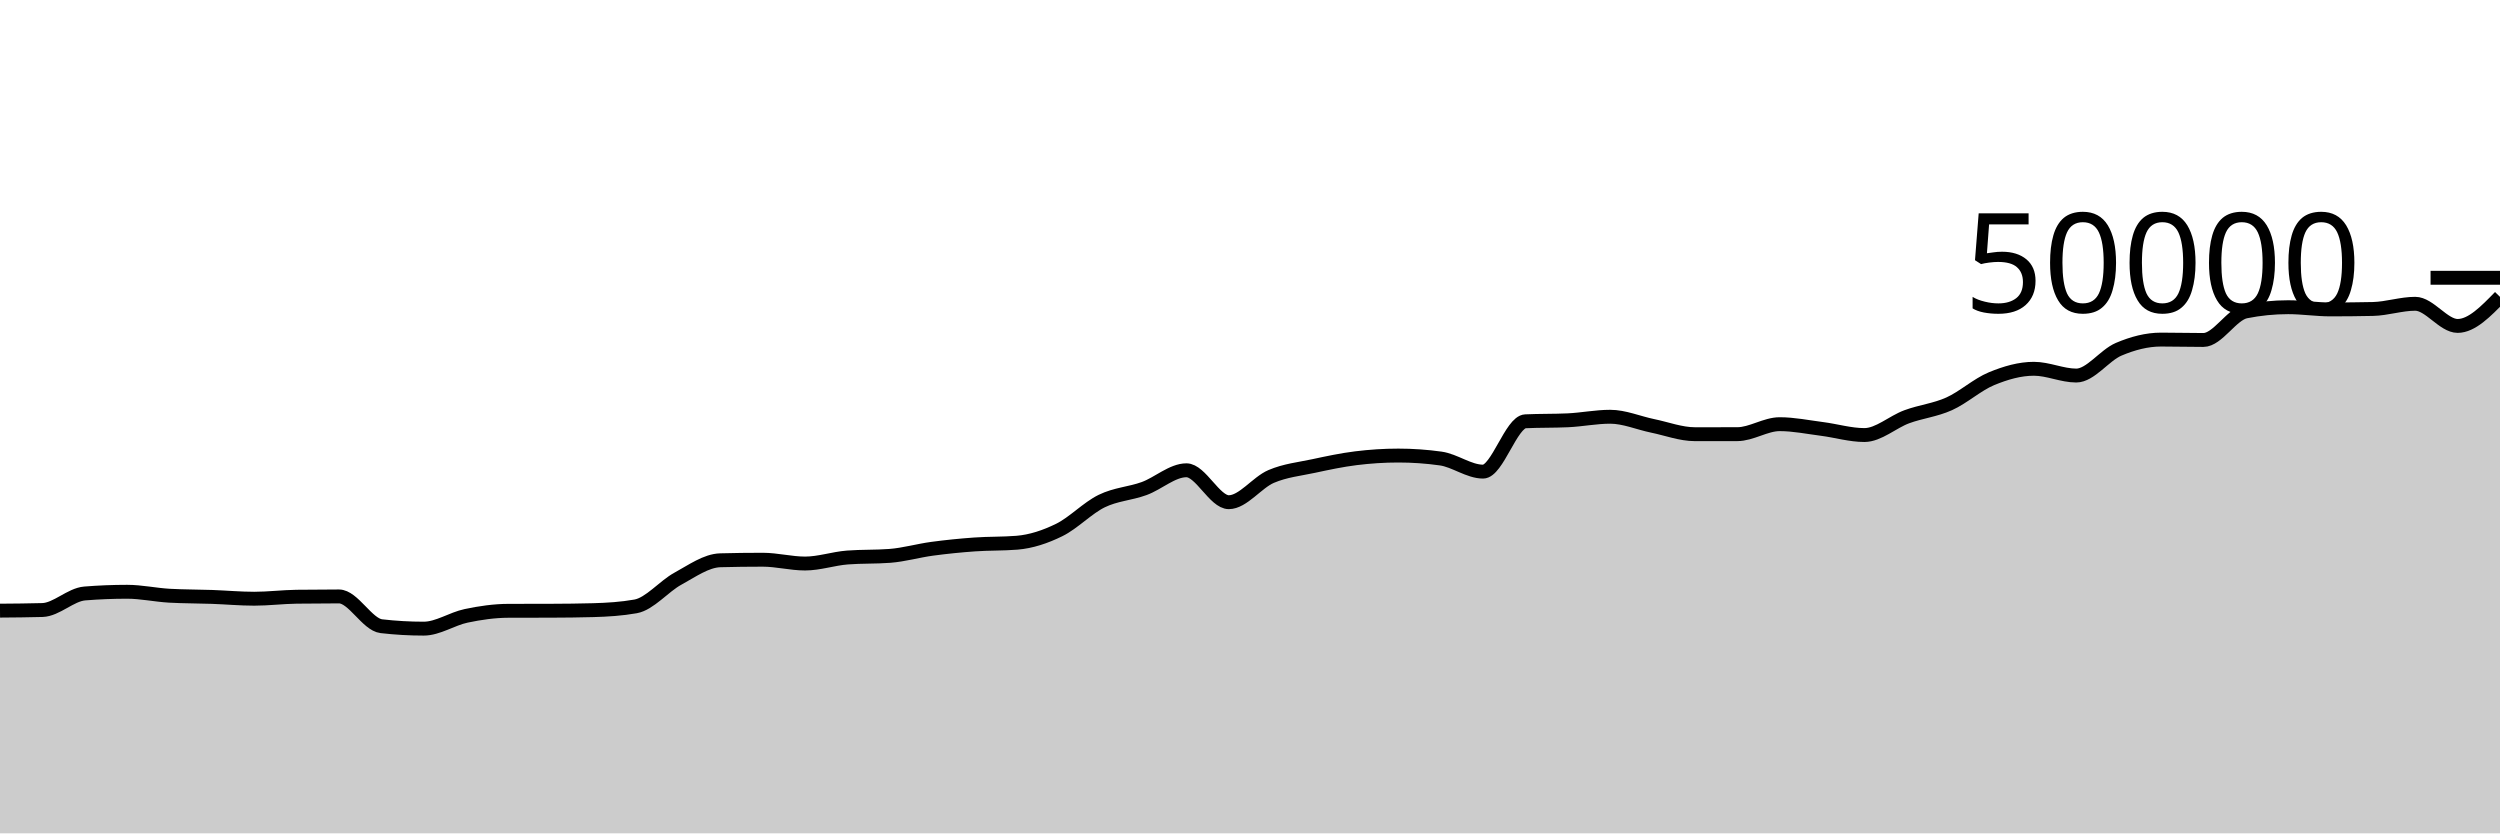
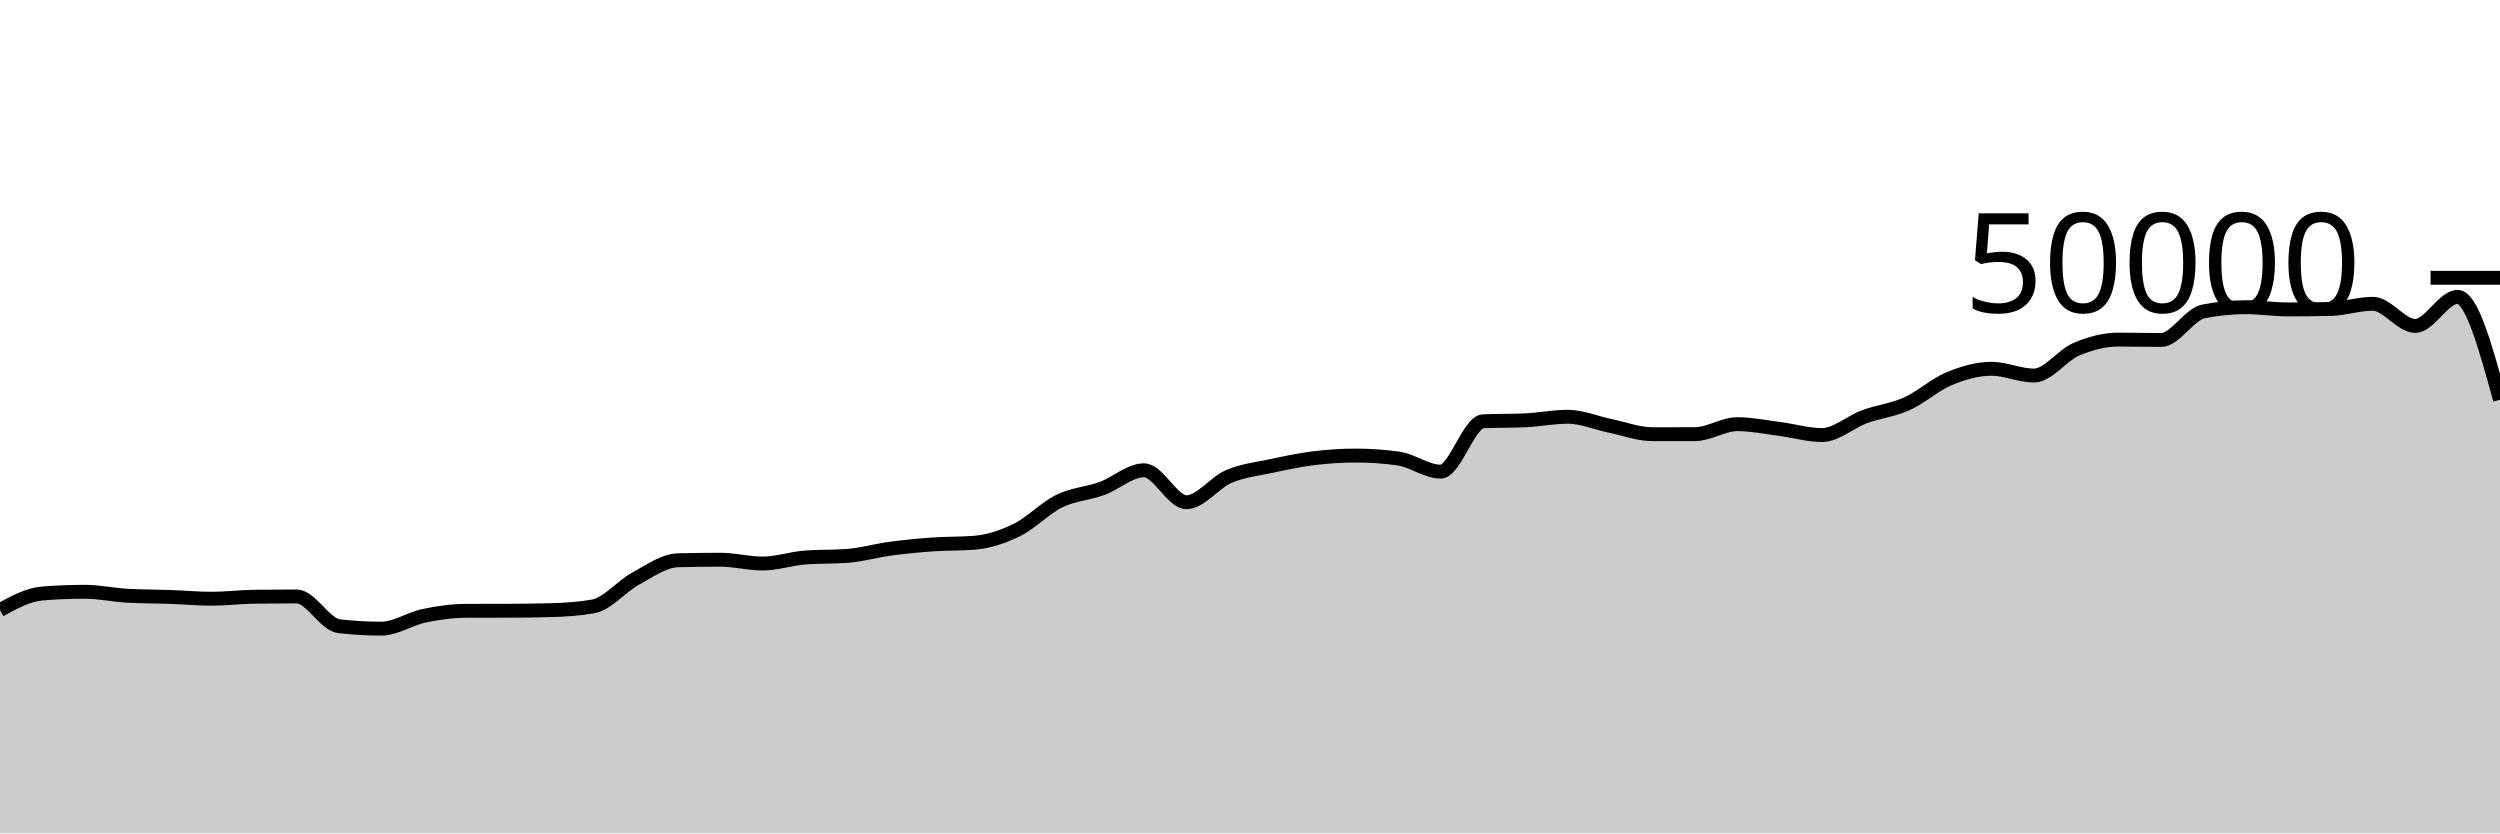
<svg xmlns="http://www.w3.org/2000/svg" viewBox="0 0 180 60">
  <g transform="translate(0,20)">
-     <path class="area" fill="rgba(0, 0, 0, 0.2)" d="M0,23.966C1.017,23.958,2.034,23.951,3.051,23.922C4.068,23.892,5.085,22.811,6.102,22.73C7.119,22.648,8.136,22.607,9.153,22.607C10.169,22.607,11.186,22.835,12.203,22.892C13.22,22.949,14.237,22.941,15.254,22.977C16.271,23.013,17.288,23.108,18.305,23.108C19.322,23.108,20.339,22.978,21.356,22.964C22.373,22.95,23.39,22.943,24.407,22.943C25.424,22.943,26.441,24.97,27.458,25.087C28.475,25.204,29.492,25.262,30.508,25.262C31.525,25.262,32.542,24.556,33.559,24.342C34.576,24.127,35.593,23.981,36.61,23.978C37.627,23.974,38.644,23.976,39.661,23.973C40.678,23.97,41.695,23.959,42.712,23.931C43.729,23.903,44.746,23.841,45.763,23.66C46.78,23.479,47.797,22.215,48.814,21.662C49.831,21.108,50.847,20.367,51.864,20.34C52.881,20.313,53.898,20.3,54.915,20.3C55.932,20.3,56.949,20.574,57.966,20.574C58.983,20.574,60,20.218,61.017,20.14C62.034,20.062,63.051,20.101,64.068,20.023C65.085,19.945,66.102,19.648,67.119,19.511C68.136,19.374,69.153,19.273,70.169,19.2C71.186,19.127,72.203,19.159,73.22,19.076C74.237,18.993,75.254,18.656,76.271,18.156C77.288,17.656,78.305,16.574,79.322,16.078C80.339,15.581,81.356,15.547,82.373,15.178C83.39,14.808,84.407,13.86,85.424,13.86C86.441,13.86,87.458,16.158,88.475,16.158C89.492,16.158,90.508,14.739,91.525,14.305C92.542,13.871,93.559,13.773,94.576,13.554C95.593,13.336,96.61,13.119,97.627,12.993C98.644,12.867,99.661,12.8,100.678,12.8C101.695,12.8,102.712,12.871,103.729,13.013C104.746,13.155,105.763,13.957,106.78,13.957C107.797,13.957,108.814,10.38,109.831,10.333C110.847,10.286,111.864,10.309,112.881,10.262C113.898,10.215,114.915,10.006,115.932,10.006C116.949,10.006,117.966,10.451,118.983,10.661C120,10.87,121.017,11.262,122.034,11.262C123.051,11.262,124.068,11.262,125.085,11.26C126.102,11.258,127.119,10.541,128.136,10.541C129.153,10.541,130.169,10.753,131.186,10.883C132.203,11.014,133.22,11.323,134.237,11.323C135.254,11.323,136.271,10.38,137.288,10.006C138.305,9.631,139.322,9.533,140.339,9.076C141.356,8.619,142.373,7.687,143.39,7.266C144.407,6.846,145.424,6.552,146.441,6.552C147.458,6.552,148.475,7.04,149.492,7.04C150.508,7.04,151.525,5.58,152.542,5.148C153.559,4.716,154.576,4.45,155.593,4.45C156.61,4.45,157.627,4.478,158.644,4.478C159.661,4.478,160.678,2.626,161.695,2.423C162.712,2.221,163.729,2.119,164.746,2.119C165.763,2.119,166.78,2.278,167.797,2.278C168.814,2.278,169.831,2.267,170.847,2.246C171.864,2.224,172.881,1.872,173.898,1.872C174.915,1.872,175.932,3.467,176.949,3.467C177.966,3.467,178.983,2.42,180,1.374L180,40C178.983,40,177.966,40,176.949,40C175.932,40,174.915,40,173.898,40C172.881,40,171.864,40,170.847,40C169.831,40,168.814,40,167.797,40C166.78,40,165.763,40,164.746,40C163.729,40,162.712,40,161.695,40C160.678,40,159.661,40,158.644,40C157.627,40,156.61,40,155.593,40C154.576,40,153.559,40,152.542,40C151.525,40,150.508,40,149.492,40C148.475,40,147.458,40,146.441,40C145.424,40,144.407,40,143.39,40C142.373,40,141.356,40,140.339,40C139.322,40,138.305,40,137.288,40C136.271,40,135.254,40,134.237,40C133.22,40,132.203,40,131.186,40C130.169,40,129.153,40,128.136,40C127.119,40,126.102,40,125.085,40C124.068,40,123.051,40,122.034,40C121.017,40,120,40,118.983,40C117.966,40,116.949,40,115.932,40C114.915,40,113.898,40,112.881,40C111.864,40,110.847,40,109.831,40C108.814,40,107.797,40,106.78,40C105.763,40,104.746,40,103.729,40C102.712,40,101.695,40,100.678,40C99.661,40,98.644,40,97.627,40C96.61,40,95.593,40,94.576,40C93.559,40,92.542,40,91.525,40C90.508,40,89.492,40,88.475,40C87.458,40,86.441,40,85.424,40C84.407,40,83.39,40,82.373,40C81.356,40,80.339,40,79.322,40C78.305,40,77.288,40,76.271,40C75.254,40,74.237,40,73.22,40C72.203,40,71.186,40,70.169,40C69.153,40,68.136,40,67.119,40C66.102,40,65.085,40,64.068,40C63.051,40,62.034,40,61.017,40C60,40,58.983,40,57.966,40C56.949,40,55.932,40,54.915,40C53.898,40,52.881,40,51.864,40C50.847,40,49.831,40,48.814,40C47.797,40,46.78,40,45.763,40C44.746,40,43.729,40,42.712,40C41.695,40,40.678,40,39.661,40C38.644,40,37.627,40,36.61,40C35.593,40,34.576,40,33.559,40C32.542,40,31.525,40,30.508,40C29.492,40,28.475,40,27.458,40C26.441,40,25.424,40,24.407,40C23.39,40,22.373,40,21.356,40C20.339,40,19.322,40,18.305,40C17.288,40,16.271,40,15.254,40C14.237,40,13.22,40,12.203,40C11.186,40,10.169,40,9.153,40C8.136,40,7.119,40,6.102,40C5.085,40,4.068,40,3.051,40C2.034,40,1.017,40,0,40Z" />
-     <path class="line" stroke="black" fill="none" d="M0,23.966C1.017,23.958,2.034,23.951,3.051,23.922C4.068,23.892,5.085,22.811,6.102,22.73C7.119,22.648,8.136,22.607,9.153,22.607C10.169,22.607,11.186,22.835,12.203,22.892C13.22,22.949,14.237,22.941,15.254,22.977C16.271,23.013,17.288,23.108,18.305,23.108C19.322,23.108,20.339,22.978,21.356,22.964C22.373,22.95,23.39,22.943,24.407,22.943C25.424,22.943,26.441,24.97,27.458,25.087C28.475,25.204,29.492,25.262,30.508,25.262C31.525,25.262,32.542,24.556,33.559,24.342C34.576,24.127,35.593,23.981,36.61,23.978C37.627,23.974,38.644,23.976,39.661,23.973C40.678,23.97,41.695,23.959,42.712,23.931C43.729,23.903,44.746,23.841,45.763,23.66C46.78,23.479,47.797,22.215,48.814,21.662C49.831,21.108,50.847,20.367,51.864,20.34C52.881,20.313,53.898,20.3,54.915,20.3C55.932,20.3,56.949,20.574,57.966,20.574C58.983,20.574,60,20.218,61.017,20.14C62.034,20.062,63.051,20.101,64.068,20.023C65.085,19.945,66.102,19.648,67.119,19.511C68.136,19.374,69.153,19.273,70.169,19.2C71.186,19.127,72.203,19.159,73.22,19.076C74.237,18.993,75.254,18.656,76.271,18.156C77.288,17.656,78.305,16.574,79.322,16.078C80.339,15.581,81.356,15.547,82.373,15.178C83.39,14.808,84.407,13.86,85.424,13.86C86.441,13.86,87.458,16.158,88.475,16.158C89.492,16.158,90.508,14.739,91.525,14.305C92.542,13.871,93.559,13.773,94.576,13.554C95.593,13.336,96.61,13.119,97.627,12.993C98.644,12.867,99.661,12.8,100.678,12.8C101.695,12.8,102.712,12.871,103.729,13.013C104.746,13.155,105.763,13.957,106.78,13.957C107.797,13.957,108.814,10.38,109.831,10.333C110.847,10.286,111.864,10.309,112.881,10.262C113.898,10.215,114.915,10.006,115.932,10.006C116.949,10.006,117.966,10.451,118.983,10.661C120,10.87,121.017,11.262,122.034,11.262C123.051,11.262,124.068,11.262,125.085,11.26C126.102,11.258,127.119,10.541,128.136,10.541C129.153,10.541,130.169,10.753,131.186,10.883C132.203,11.014,133.22,11.323,134.237,11.323C135.254,11.323,136.271,10.38,137.288,10.006C138.305,9.631,139.322,9.533,140.339,9.076C141.356,8.619,142.373,7.687,143.39,7.266C144.407,6.846,145.424,6.552,146.441,6.552C147.458,6.552,148.475,7.04,149.492,7.04C150.508,7.04,151.525,5.58,152.542,5.148C153.559,4.716,154.576,4.45,155.593,4.45C156.61,4.45,157.627,4.478,158.644,4.478C159.661,4.478,160.678,2.626,161.695,2.423C162.712,2.221,163.729,2.119,164.746,2.119C165.763,2.119,166.78,2.278,167.797,2.278C168.814,2.278,169.831,2.267,170.847,2.246C171.864,2.224,172.881,1.872,173.898,1.872C174.915,1.872,175.932,3.467,176.949,3.467C177.966,3.467,178.983,2.42,180,1.374" />
+     <path class="area" fill="rgba(0, 0, 0, 0.2)" d="M0,23.922C1.017,23.366,2.034,22.811,3.051,22.73C4.068,22.648,5.085,22.607,6.102,22.607C7.119,22.607,8.136,22.835,9.153,22.892C10.169,22.949,11.186,22.941,12.203,22.977C13.22,23.013,14.237,23.108,15.254,23.108C16.271,23.108,17.288,22.978,18.305,22.964C19.322,22.95,20.339,22.943,21.356,22.943C22.373,22.943,23.39,24.97,24.407,25.087C25.424,25.204,26.441,25.262,27.458,25.262C28.475,25.262,29.492,24.556,30.508,24.342C31.525,24.127,32.542,23.981,33.559,23.978C34.576,23.974,35.593,23.976,36.61,23.973C37.627,23.97,38.644,23.959,39.661,23.931C40.678,23.903,41.695,23.841,42.712,23.66C43.729,23.479,44.746,22.215,45.763,21.662C46.78,21.108,47.797,20.367,48.814,20.34C49.831,20.313,50.847,20.3,51.864,20.3C52.881,20.3,53.898,20.574,54.915,20.574C55.932,20.574,56.949,20.218,57.966,20.14C58.983,20.062,60,20.101,61.017,20.023C62.034,19.945,63.051,19.648,64.068,19.511C65.085,19.374,66.102,19.273,67.119,19.2C68.136,19.127,69.153,19.159,70.169,19.076C71.186,18.993,72.203,18.656,73.22,18.156C74.237,17.656,75.254,16.574,76.271,16.078C77.288,15.581,78.305,15.547,79.322,15.178C80.339,14.808,81.356,13.86,82.373,13.86C83.39,13.86,84.407,16.158,85.424,16.158C86.441,16.158,87.458,14.739,88.475,14.305C89.492,13.871,90.508,13.773,91.525,13.554C92.542,13.336,93.559,13.119,94.576,12.993C95.593,12.867,96.61,12.8,97.627,12.8C98.644,12.8,99.661,12.871,100.678,13.013C101.695,13.155,102.712,13.957,103.729,13.957C104.746,13.957,105.763,10.38,106.78,10.333C107.797,10.286,108.814,10.309,109.831,10.262C110.847,10.215,111.864,10.006,112.881,10.006C113.898,10.006,114.915,10.451,115.932,10.661C116.949,10.87,117.966,11.262,118.983,11.262C120,11.262,121.017,11.262,122.034,11.26C123.051,11.258,124.068,10.541,125.085,10.541C126.102,10.541,127.119,10.753,128.136,10.883C129.153,11.014,130.169,11.323,131.186,11.323C132.203,11.323,133.22,10.38,134.237,10.006C135.254,9.631,136.271,9.533,137.288,9.076C138.305,8.619,139.322,7.687,140.339,7.266C141.356,6.846,142.373,6.552,143.39,6.552C144.407,6.552,145.424,7.04,146.441,7.04C147.458,7.04,148.475,5.58,149.492,5.148C150.508,4.716,151.525,4.45,152.542,4.45C153.559,4.45,154.576,4.478,155.593,4.478C156.61,4.478,157.627,2.626,158.644,2.423C159.661,2.221,160.678,2.119,161.695,2.119C162.712,2.119,163.729,2.278,164.746,2.278C165.763,2.278,166.78,2.267,167.797,2.246C168.814,2.224,169.831,1.872,170.847,1.872C171.864,1.872,172.881,3.467,173.898,3.467C174.915,3.467,175.932,1.374,176.949,1.374C177.966,1.374,178.983,5.079,180,8.784L180,40C178.983,40,177.966,40,176.949,40C175.932,40,174.915,40,173.898,40C172.881,40,171.864,40,170.847,40C169.831,40,168.814,40,167.797,40C166.78,40,165.763,40,164.746,40C163.729,40,162.712,40,161.695,40C160.678,40,159.661,40,158.644,40C157.627,40,156.61,40,155.593,40C154.576,40,153.559,40,152.542,40C151.525,40,150.508,40,149.492,40C148.475,40,147.458,40,146.441,40C145.424,40,144.407,40,143.39,40C142.373,40,141.356,40,140.339,40C139.322,40,138.305,40,137.288,40C136.271,40,135.254,40,134.237,40C133.22,40,132.203,40,131.186,40C130.169,40,129.153,40,128.136,40C127.119,40,126.102,40,125.085,40C124.068,40,123.051,40,122.034,40C121.017,40,120,40,118.983,40C117.966,40,116.949,40,115.932,40C114.915,40,113.898,40,112.881,40C111.864,40,110.847,40,109.831,40C108.814,40,107.797,40,106.78,40C105.763,40,104.746,40,103.729,40C102.712,40,101.695,40,100.678,40C99.661,40,98.644,40,97.627,40C96.61,40,95.593,40,94.576,40C93.559,40,92.542,40,91.525,40C90.508,40,89.492,40,88.475,40C87.458,40,86.441,40,85.424,40C84.407,40,83.39,40,82.373,40C81.356,40,80.339,40,79.322,40C78.305,40,77.288,40,76.271,40C75.254,40,74.237,40,73.22,40C72.203,40,71.186,40,70.169,40C69.153,40,68.136,40,67.119,40C66.102,40,65.085,40,64.068,40C63.051,40,62.034,40,61.017,40C60,40,58.983,40,57.966,40C56.949,40,55.932,40,54.915,40C53.898,40,52.881,40,51.864,40C50.847,40,49.831,40,48.814,40C47.797,40,46.78,40,45.763,40C44.746,40,43.729,40,42.712,40C41.695,40,40.678,40,39.661,40C38.644,40,37.627,40,36.61,40C35.593,40,34.576,40,33.559,40C32.542,40,31.525,40,30.508,40C29.492,40,28.475,40,27.458,40C26.441,40,25.424,40,24.407,40C23.39,40,22.373,40,21.356,40C20.339,40,19.322,40,18.305,40C17.288,40,16.271,40,15.254,40C14.237,40,13.22,40,12.203,40C11.186,40,10.169,40,9.153,40C8.136,40,7.119,40,6.102,40C5.085,40,4.068,40,3.051,40C2.034,40,1.017,40,0,40Z" />
+     <path class="line" stroke="black" fill="none" d="M0,23.922C1.017,23.366,2.034,22.811,3.051,22.73C4.068,22.648,5.085,22.607,6.102,22.607C7.119,22.607,8.136,22.835,9.153,22.892C10.169,22.949,11.186,22.941,12.203,22.977C13.22,23.013,14.237,23.108,15.254,23.108C16.271,23.108,17.288,22.978,18.305,22.964C19.322,22.95,20.339,22.943,21.356,22.943C22.373,22.943,23.39,24.97,24.407,25.087C25.424,25.204,26.441,25.262,27.458,25.262C28.475,25.262,29.492,24.556,30.508,24.342C31.525,24.127,32.542,23.981,33.559,23.978C34.576,23.974,35.593,23.976,36.61,23.973C37.627,23.97,38.644,23.959,39.661,23.931C40.678,23.903,41.695,23.841,42.712,23.66C43.729,23.479,44.746,22.215,45.763,21.662C46.78,21.108,47.797,20.367,48.814,20.34C49.831,20.313,50.847,20.3,51.864,20.3C52.881,20.3,53.898,20.574,54.915,20.574C55.932,20.574,56.949,20.218,57.966,20.14C58.983,20.062,60,20.101,61.017,20.023C62.034,19.945,63.051,19.648,64.068,19.511C65.085,19.374,66.102,19.273,67.119,19.2C68.136,19.127,69.153,19.159,70.169,19.076C71.186,18.993,72.203,18.656,73.22,18.156C74.237,17.656,75.254,16.574,76.271,16.078C77.288,15.581,78.305,15.547,79.322,15.178C80.339,14.808,81.356,13.86,82.373,13.86C83.39,13.86,84.407,16.158,85.424,16.158C86.441,16.158,87.458,14.739,88.475,14.305C89.492,13.871,90.508,13.773,91.525,13.554C92.542,13.336,93.559,13.119,94.576,12.993C95.593,12.867,96.61,12.8,97.627,12.8C98.644,12.8,99.661,12.871,100.678,13.013C101.695,13.155,102.712,13.957,103.729,13.957C104.746,13.957,105.763,10.38,106.78,10.333C107.797,10.286,108.814,10.309,109.831,10.262C110.847,10.215,111.864,10.006,112.881,10.006C113.898,10.006,114.915,10.451,115.932,10.661C116.949,10.87,117.966,11.262,118.983,11.262C120,11.262,121.017,11.262,122.034,11.26C123.051,11.258,124.068,10.541,125.085,10.541C126.102,10.541,127.119,10.753,128.136,10.883C129.153,11.014,130.169,11.323,131.186,11.323C132.203,11.323,133.22,10.38,134.237,10.006C135.254,9.631,136.271,9.533,137.288,9.076C138.305,8.619,139.322,7.687,140.339,7.266C141.356,6.846,142.373,6.552,143.39,6.552C144.407,6.552,145.424,7.04,146.441,7.04C147.458,7.04,148.475,5.58,149.492,5.148C150.508,4.716,151.525,4.45,152.542,4.45C153.559,4.45,154.576,4.478,155.593,4.478C156.61,4.478,157.627,2.626,158.644,2.423C159.661,2.221,160.678,2.119,161.695,2.119C162.712,2.119,163.729,2.278,164.746,2.278C165.763,2.278,166.78,2.267,167.797,2.246C168.814,2.224,169.831,1.872,170.847,1.872C171.864,1.872,172.881,3.467,173.898,3.467C174.915,3.467,175.932,1.374,176.949,1.374C177.966,1.374,178.983,5.079,180,8.784" />
    <path class="axis-ceiling" stroke-width="1" stroke="black" fill="none" d="M175,0L180,0" />
    <text class="axis-ceiling-label" font-family="sans-serif" text-anchor="end" font-size="10px" x="170" y="2.5">50000</text>
  </g>
</svg>
